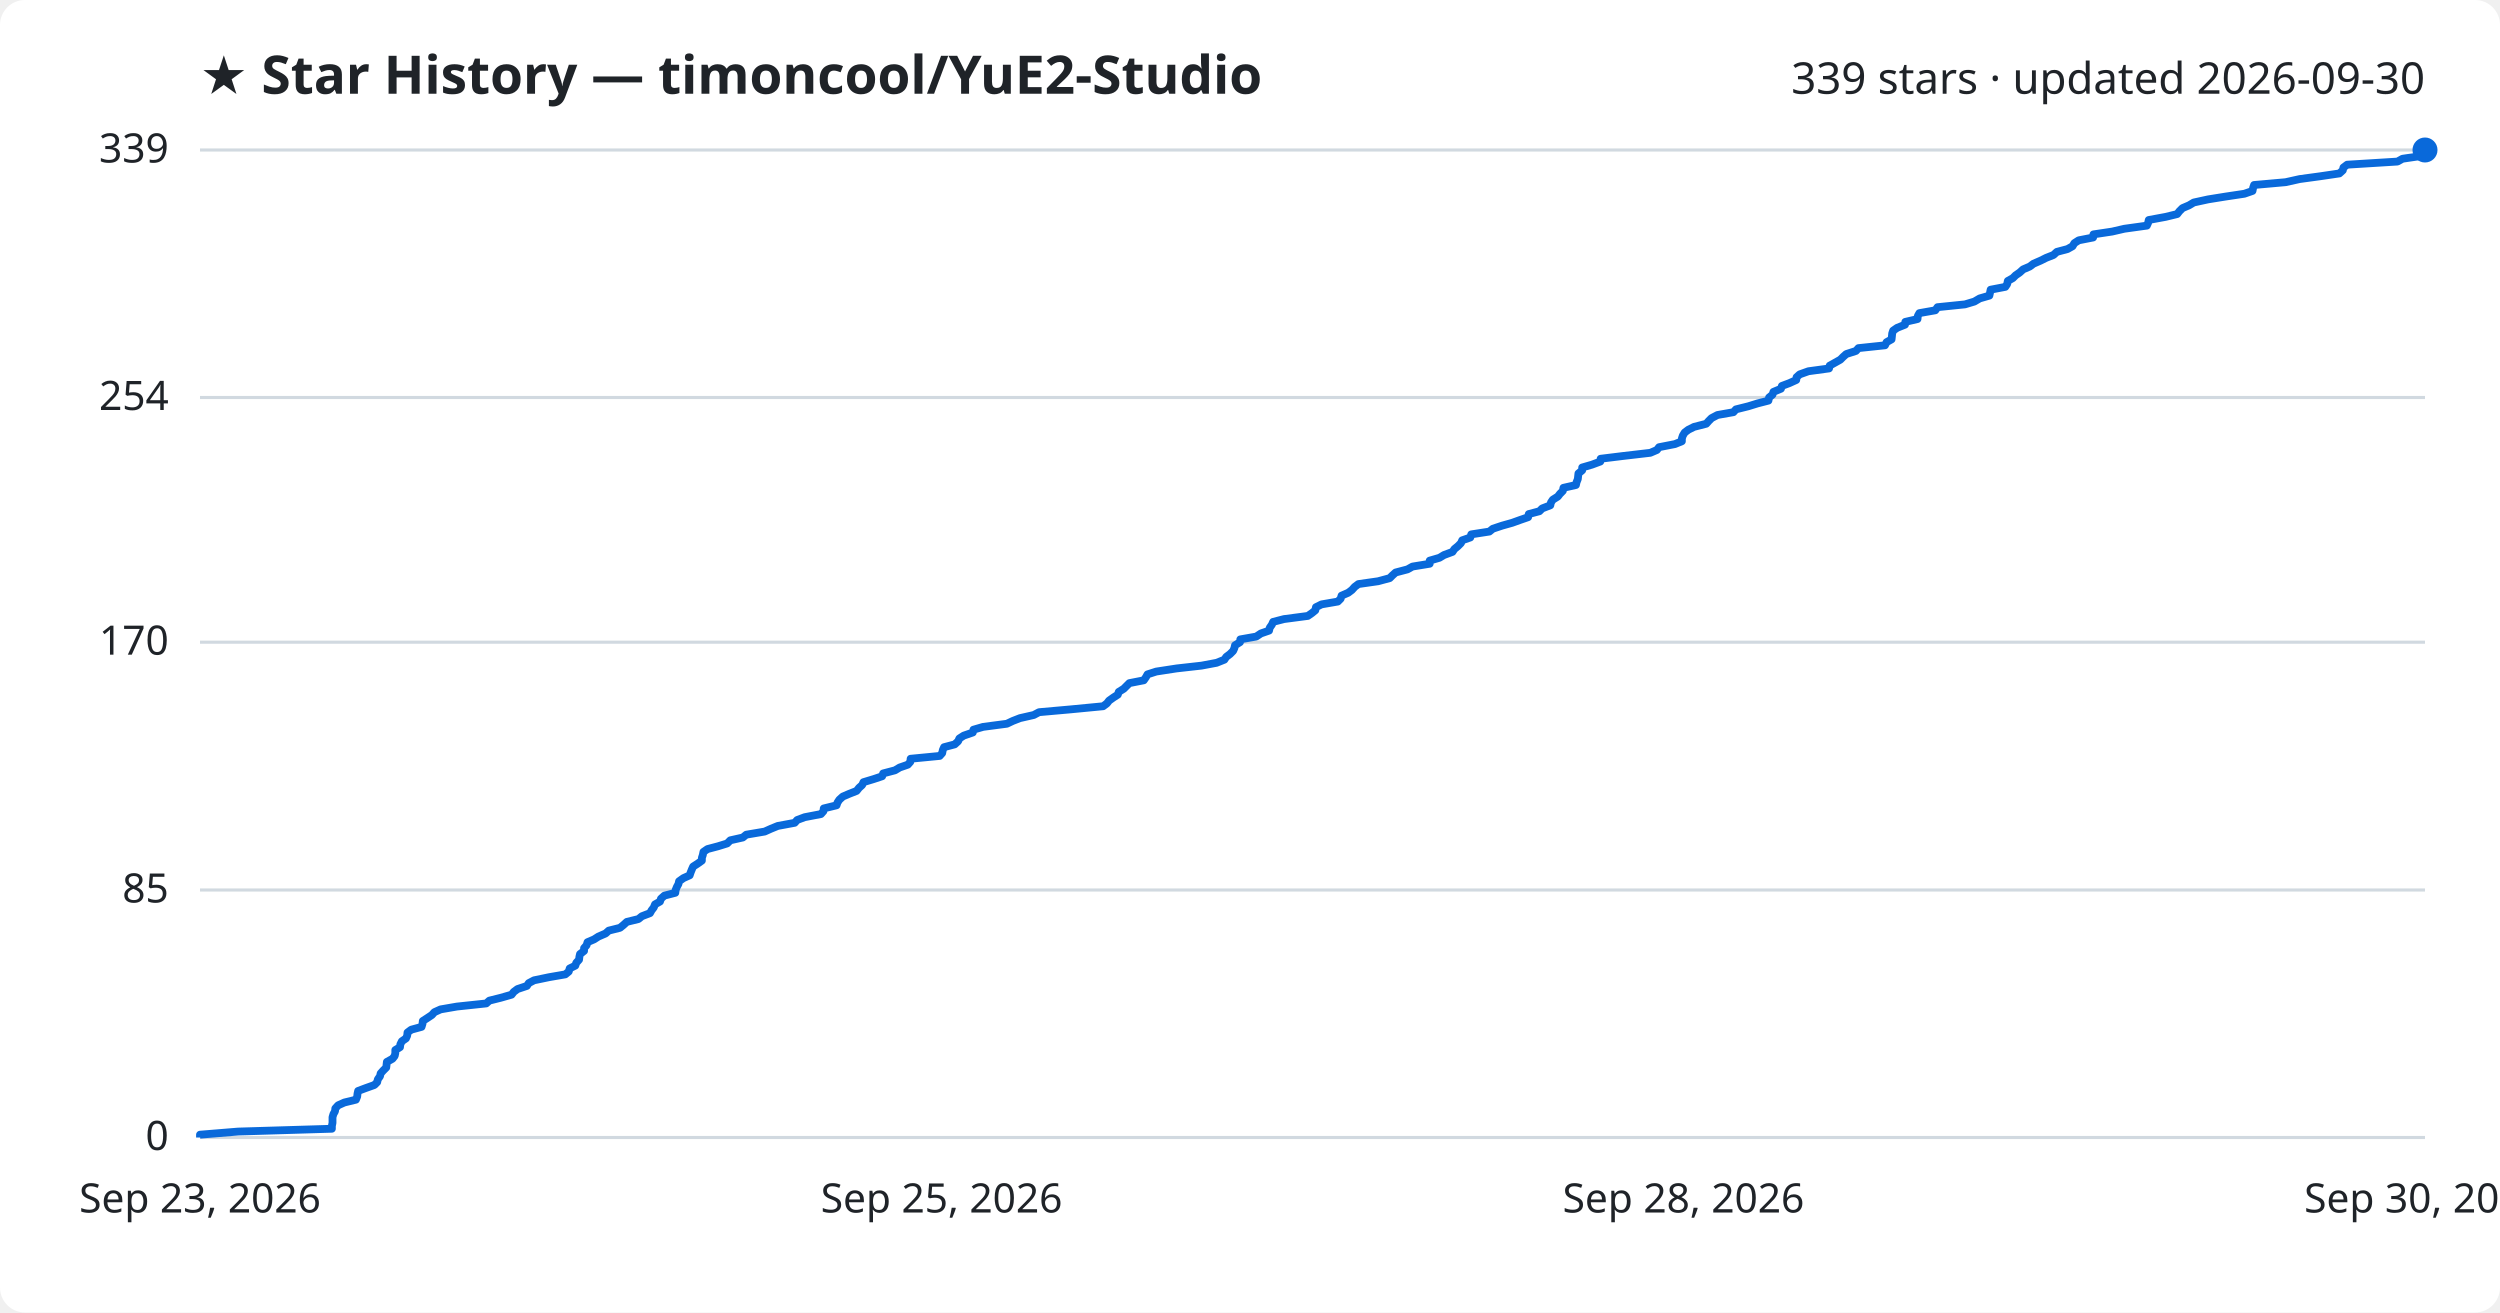
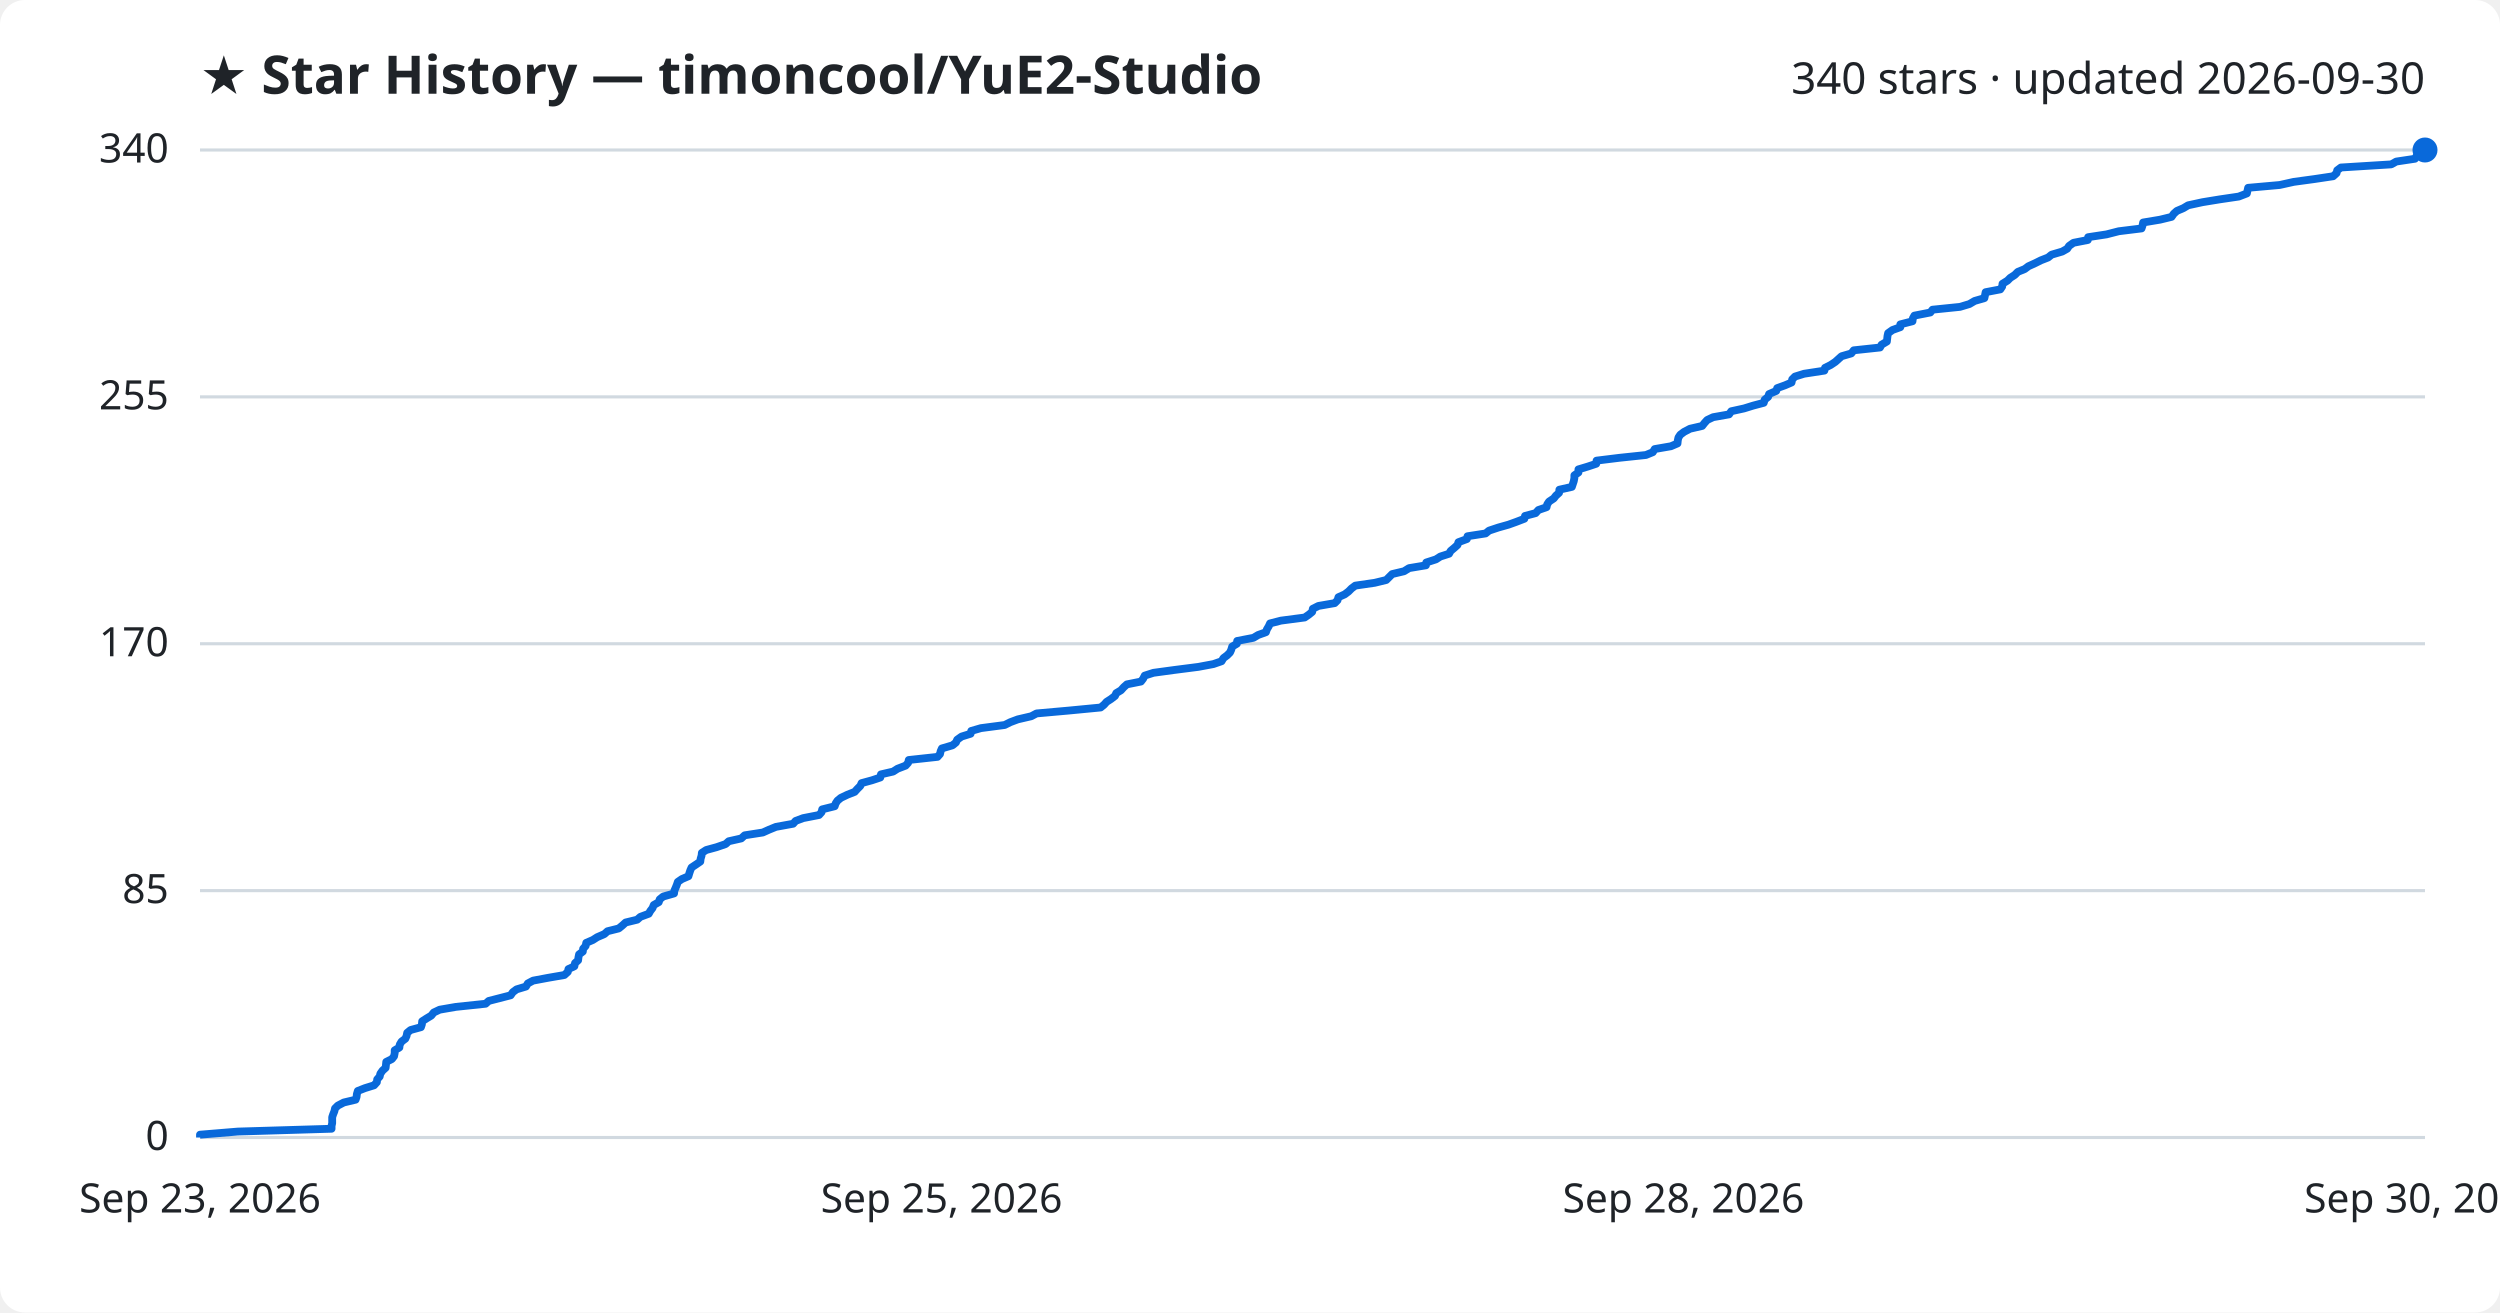
<svg xmlns="http://www.w3.org/2000/svg" viewBox="0 0 800 420" font-family="Segoe UI, sans-serif">
  <rect width="800" height="420" fill="#ffffff" rx="8" />
  <text x="64" y="30" fill="#1f2328" font-size="17" font-weight="700">★ Star History — timoncool/YuE2-Studio</text>
-   <text x="776" y="30" fill="#1f2328" font-size="14" text-anchor="end">339 stars · updated 2026-09-30</text>
+   <text x="776" y="30" fill="#1f2328" font-size="14" text-anchor="end">340 stars · updated 2026-09-30</text>
  <line x1="64" y1="364.0" x2="776" y2="364.0" stroke="#d1d9e0" stroke-width="1" />
  <text x="54" y="368.0" fill="#1f2328" font-size="13" text-anchor="end">0</text>
-   <line x1="64" y1="284.8" x2="776" y2="284.8" stroke="#d1d9e0" stroke-width="1" />
-   <text x="54" y="288.8" fill="#1f2328" font-size="13" text-anchor="end">85</text>
-   <line x1="64" y1="205.5" x2="776" y2="205.5" stroke="#d1d9e0" stroke-width="1" />
-   <text x="54" y="209.5" fill="#1f2328" font-size="13" text-anchor="end">170</text>
-   <line x1="64" y1="127.2" x2="776" y2="127.2" stroke="#d1d9e0" stroke-width="1" />
-   <text x="54" y="131.2" fill="#1f2328" font-size="13" text-anchor="end">254</text>
+   <line x1="64" y1="285.0" x2="776" y2="285.0" stroke="#d1d9e0" stroke-width="1" />
+   <text x="54" y="289.0" fill="#1f2328" font-size="13" text-anchor="end">85</text>
+   <line x1="64" y1="206.0" x2="776" y2="206.0" stroke="#d1d9e0" stroke-width="1" />
+   <text x="54" y="210.0" fill="#1f2328" font-size="13" text-anchor="end">170</text>
+   <line x1="64" y1="127.0" x2="776" y2="127.0" stroke="#d1d9e0" stroke-width="1" />
+   <text x="54" y="131.0" fill="#1f2328" font-size="13" text-anchor="end">255</text>
  <line x1="64" y1="48.0" x2="776" y2="48.0" stroke="#d1d9e0" stroke-width="1" />
-   <text x="54" y="52.0" fill="#1f2328" font-size="13" text-anchor="end">339</text>
-   <path d="M64.0,364.0 L64.0,363.1 L76.2,362.1 L106.2,361.2 L106.2,360.3 L106.4,359.3 L106.4,358.4 L106.4,357.5 L106.7,356.5 L107.2,355.6 L107.3,354.7 L108.2,353.7 L110.2,352.8 L113.9,351.9 L114.3,350.9 L114.4,350.0 L114.6,349.1 L117.0,348.2 L119.8,347.2 L120.7,346.3 L120.9,345.4 L121.6,344.4 L121.8,343.5 L122.6,342.6 L123.6,341.6 L123.7,340.7 L123.8,339.8 L125.6,338.8 L126.3,337.9 L126.5,337.0 L126.5,336.0 L128.0,335.1 L128.1,334.2 L128.6,333.2 L129.9,332.3 L130.3,331.4 L130.4,330.4 L131.6,329.5 L134.9,328.6 L135.2,327.6 L135.3,326.7 L136.7,325.8 L138.2,324.8 L139.0,323.9 L141.0,323.0 L146.2,322.1 L155.6,321.1 L156.6,320.2 L160.2,319.3 L163.7,318.3 L164.4,317.4 L165.6,316.5 L168.6,315.5 L169.2,314.6 L170.9,313.7 L175.7,312.7 L180.9,311.8 L182.0,310.9 L182.3,309.9 L184.1,309.0 L184.4,308.1 L185.3,307.1 L185.4,306.2 L185.6,305.3 L186.9,304.3 L186.9,303.4 L187.7,302.5 L188.0,301.5 L190.1,300.6 L191.5,299.7 L193.8,298.7 L194.8,297.8 L198.4,296.9 L199.5,296.0 L200.6,295.0 L204.3,294.1 L205.4,293.2 L208.0,292.2 L208.5,291.3 L209.2,290.4 L209.6,289.4 L211.2,288.5 L211.5,287.6 L212.6,286.6 L216.1,285.7 L216.2,284.8 L216.6,283.8 L217.1,282.9 L217.3,282.0 L218.7,281.0 L220.7,280.1 L221.0,279.2 L221.4,278.2 L221.8,277.3 L223.2,276.4 L224.6,275.4 L224.6,274.5 L224.9,273.6 L225.1,272.6 L226.4,271.7 L229.8,270.8 L232.7,269.9 L233.7,268.9 L237.7,268.0 L238.8,267.1 L244.7,266.1 L246.7,265.2 L248.9,264.3 L254.3,263.3 L255.1,262.4 L257.5,261.5 L262.7,260.5 L263.5,259.6 L263.6,258.7 L267.7,257.7 L268.0,256.8 L268.6,255.9 L269.7,254.9 L271.8,254.0 L274.1,253.1 L274.9,252.1 L275.9,251.2 L276.3,250.3 L279.6,249.3 L282.3,248.4 L282.6,247.5 L286.4,246.5 L287.9,245.6 L290.5,244.7 L291.3,243.8 L291.4,242.8 L300.7,241.9 L301.5,241.0 L301.7,240.0 L302.1,239.1 L305.5,238.2 L306.6,237.2 L307.0,236.3 L308.4,235.4 L311.3,234.4 L311.5,233.5 L314.6,232.6 L322.2,231.6 L324.1,230.7 L326.4,229.8 L330.8,228.8 L332.5,227.9 L342.6,227.0 L353.0,226.0 L354.2,225.1 L354.9,224.2 L356.3,223.2 L357.7,222.3 L358.0,221.4 L359.6,220.4 L360.5,219.5 L361.4,218.6 L366.0,217.7 L366.7,216.7 L367.2,215.8 L370.0,214.9 L376.5,213.9 L384.5,213.0 L389.3,212.1 L391.8,211.1 L392.4,210.2 L393.6,209.3 L394.6,208.3 L395.0,207.4 L395.2,206.5 L396.8,205.5 L396.9,204.6 L402.0,203.7 L403.5,202.7 L406.1,201.8 L406.3,200.9 L407.0,199.9 L407.4,199.0 L410.9,198.1 L418.5,197.1 L419.8,196.2 L420.9,195.3 L421.1,194.3 L422.9,193.4 L428.1,192.5 L429.0,191.6 L429.3,190.6 L431.4,189.7 L432.6,188.8 L433.5,187.8 L434.7,186.9 L441.0,186.0 L444.7,185.0 L445.6,184.1 L446.6,183.2 L450.4,182.2 L452.0,181.3 L457.5,180.4 L457.5,179.4 L460.6,178.5 L462.1,177.6 L464.8,176.6 L465.4,175.7 L466.5,174.8 L467.5,173.8 L467.9,172.9 L470.5,172.0 L470.8,171.0 L476.6,170.1 L477.7,169.2 L480.7,168.2 L483.9,167.3 L486.4,166.4 L489.0,165.5 L489.2,164.5 L492.6,163.6 L493.5,162.7 L496.1,161.7 L496.3,160.8 L496.9,159.9 L498.5,158.9 L499.2,158.0 L500.1,157.1 L500.3,156.1 L504.3,155.2 L504.5,154.3 L504.9,153.3 L505.0,152.4 L505.1,151.5 L506.3,150.5 L506.3,149.6 L509.4,148.7 L512.1,147.7 L512.2,146.8 L519.5,145.9 L528.1,144.9 L530.2,144.0 L530.9,143.1 L536.0,142.1 L538.2,141.2 L538.2,140.3 L538.5,139.4 L539.1,138.4 L540.3,137.5 L542.1,136.6 L546.0,135.6 L546.8,134.7 L547.7,133.8 L549.6,132.8 L554.7,131.9 L555.5,131.0 L559.5,130.0 L562.4,129.1 L565.9,128.2 L566.1,127.2 L567.2,126.3 L567.5,125.4 L569.9,124.4 L570.2,123.5 L572.6,122.6 L574.8,121.6 L574.9,120.7 L575.9,119.8 L578.7,118.8 L585.3,117.9 L585.5,117.0 L587.3,116.0 L588.9,115.1 L589.8,114.2 L590.8,113.3 L593.9,112.3 L594.7,111.4 L603.2,110.5 L603.7,109.5 L605.3,108.6 L605.4,107.7 L605.5,106.7 L605.8,105.8 L607.1,104.9 L609.6,103.9 L609.7,103.0 L613.6,102.1 L613.7,101.1 L614.2,100.2 L619.3,99.3 L620.0,98.3 L628.8,97.4 L631.8,96.5 L633.5,95.5 L636.6,94.6 L636.8,93.7 L637.0,92.7 L641.7,91.8 L642.3,90.9 L642.5,89.9 L644.1,89.0 L645.0,88.1 L646.3,87.2 L647.4,86.2 L649.5,85.3 L650.7,84.4 L653.0,83.4 L654.8,82.5 L657.1,81.6 L658.2,80.6 L661.6,79.7 L663.2,78.8 L663.8,77.8 L665.2,76.9 L669.8,76.0 L669.9,75.0 L675.9,74.1 L679.8,73.2 L687.0,72.2 L687.4,71.3 L687.6,70.4 L693.0,69.4 L696.7,68.5 L697.4,67.6 L698.4,66.6 L700.5,65.7 L702.0,64.8 L706.6,63.8 L712.2,62.9 L718.2,62.0 L720.8,61.1 L721.0,60.1 L721.3,59.2 L731.4,58.3 L735.9,57.3 L742.5,56.4 L748.6,55.5 L749.7,54.5 L749.9,53.6 L751.1,52.7 L767.2,51.7 L768.8,50.8 L774.9,49.9 L775.3,48.9 L776.0,48.0 L776.0,48.0" fill="none" stroke="#0969da" stroke-width="2.5" stroke-linejoin="round" />
+   <text x="54" y="52.0" fill="#1f2328" font-size="13" text-anchor="end">340</text>
+   <path d="M64.0,364.0 L64.0,363.1 L76.1,362.1 L106.1,361.2 L106.1,360.3 L106.3,359.4 L106.3,358.4 L106.3,357.5 L106.6,356.6 L107.0,355.6 L107.2,354.7 L108.1,353.8 L110.0,352.8 L113.8,351.9 L114.1,351.0 L114.2,350.1 L114.5,349.1 L116.8,348.2 L119.7,347.3 L120.6,346.3 L120.7,345.4 L121.5,344.5 L121.7,343.6 L122.4,342.6 L123.4,341.7 L123.5,340.8 L123.6,339.8 L125.4,338.9 L126.1,338.0 L126.3,337.0 L126.3,336.1 L127.8,335.2 L127.9,334.3 L128.5,333.3 L129.7,332.4 L130.1,331.5 L130.3,330.5 L131.4,329.6 L134.7,328.7 L135.0,327.8 L135.1,326.8 L136.5,325.9 L138.0,325.0 L138.8,324.0 L140.7,323.1 L145.9,322.2 L155.4,321.2 L156.4,320.3 L159.9,319.4 L163.4,318.5 L164.1,317.5 L165.3,316.6 L168.3,315.7 L168.9,314.7 L170.6,313.8 L175.4,312.9 L180.6,312.0 L181.7,311.0 L181.9,310.1 L183.8,309.2 L184.0,308.2 L185.0,307.3 L185.1,306.4 L185.3,305.4 L186.5,304.5 L186.6,303.6 L187.4,302.7 L187.6,301.7 L189.7,300.8 L191.1,299.9 L193.4,298.9 L194.4,298.0 L198.0,297.1 L199.1,296.2 L200.2,295.2 L203.9,294.3 L204.9,293.4 L207.6,292.4 L208.1,291.5 L208.8,290.6 L209.2,289.6 L210.8,288.7 L211.1,287.8 L212.2,286.9 L215.7,285.9 L215.8,285.0 L216.2,284.1 L216.6,283.1 L216.9,282.2 L218.2,281.3 L220.3,280.4 L220.6,279.4 L220.9,278.5 L221.3,277.6 L222.8,276.6 L224.1,275.7 L224.2,274.8 L224.5,273.8 L224.6,272.9 L226.0,272.0 L229.3,271.1 L232.2,270.1 L233.2,269.2 L237.2,268.3 L238.3,267.3 L244.1,266.4 L246.1,265.5 L248.3,264.6 L253.8,263.6 L254.6,262.7 L257.0,261.8 L262.1,260.8 L262.9,259.9 L263.1,259.0 L267.1,258.0 L267.4,257.1 L268.0,256.2 L269.1,255.3 L271.2,254.3 L273.5,253.4 L274.3,252.5 L275.3,251.5 L275.7,250.6 L279.0,249.7 L281.7,248.8 L281.9,247.8 L285.8,246.9 L287.2,246.0 L289.8,245.0 L290.6,244.1 L290.8,243.2 L300.0,242.2 L300.8,241.3 L301.0,240.4 L301.4,239.5 L304.8,238.5 L305.9,237.6 L306.3,236.7 L307.7,235.7 L310.6,234.8 L310.8,233.9 L313.9,233.0 L321.5,232.0 L323.3,231.1 L325.7,230.2 L330.0,229.2 L331.7,228.3 L341.8,227.4 L352.2,226.4 L353.3,225.5 L354.1,224.6 L355.5,223.7 L356.8,222.7 L357.2,221.8 L358.7,220.9 L359.6,219.9 L360.6,219.0 L365.1,218.1 L365.8,217.2 L366.3,216.2 L369.1,215.3 L375.7,214.4 L383.5,213.4 L388.3,212.5 L390.9,211.6 L391.5,210.6 L392.7,209.7 L393.6,208.8 L394.0,207.9 L394.3,206.9 L395.8,206.0 L395.9,205.1 L401.1,204.1 L402.6,203.2 L405.1,202.3 L405.4,201.4 L406.0,200.4 L406.4,199.5 L409.9,198.6 L417.5,197.6 L418.8,196.7 L419.9,195.8 L420.1,194.8 L421.9,193.9 L427.1,193.0 L428.0,192.1 L428.3,191.1 L430.3,190.2 L431.5,189.3 L432.5,188.3 L433.7,187.4 L439.9,186.5 L443.6,185.6 L444.6,184.6 L445.5,183.7 L449.3,182.8 L450.9,181.8 L456.3,180.9 L456.4,180.0 L459.5,179.0 L460.9,178.1 L463.7,177.2 L464.2,176.3 L465.4,175.3 L466.4,174.4 L466.7,173.5 L469.4,172.5 L469.6,171.6 L475.4,170.7 L476.5,169.8 L479.5,168.8 L482.7,167.9 L485.2,167.0 L487.8,166.0 L488.0,165.1 L491.4,164.2 L492.3,163.2 L494.9,162.3 L495.1,161.4 L495.7,160.5 L497.2,159.5 L497.9,158.6 L498.9,157.7 L499.0,156.7 L503.0,155.8 L503.3,154.9 L503.6,154.0 L503.8,153.0 L503.8,152.1 L505.1,151.2 L505.1,150.2 L508.1,149.3 L510.8,148.4 L510.9,147.4 L518.2,146.5 L526.7,145.6 L528.9,144.7 L529.5,143.7 L534.7,142.8 L536.8,141.9 L536.9,140.9 L537.1,140.0 L537.7,139.1 L538.9,138.2 L540.8,137.2 L544.7,136.3 L545.4,135.4 L546.3,134.4 L548.2,133.5 L553.3,132.6 L554.0,131.6 L558.1,130.7 L561.0,129.8 L564.4,128.9 L564.7,127.9 L565.8,127.0 L566.1,126.1 L568.4,125.1 L568.7,124.2 L571.2,123.3 L573.3,122.4 L573.5,121.4 L574.4,120.5 L577.3,119.6 L583.8,118.6 L584.0,117.7 L585.8,116.8 L587.3,115.8 L588.3,114.9 L589.3,114.0 L592.4,113.1 L593.2,112.1 L601.6,111.2 L602.1,110.3 L603.8,109.3 L603.9,108.4 L604.0,107.5 L604.2,106.6 L605.6,105.6 L608.1,104.7 L608.1,103.8 L612.0,102.8 L612.1,101.9 L612.6,101.0 L617.7,100.0 L618.4,99.1 L627.2,98.2 L630.2,97.3 L631.9,96.3 L635.0,95.4 L635.2,94.5 L635.4,93.5 L640.1,92.6 L640.7,91.7 L640.8,90.8 L642.4,89.8 L643.3,88.9 L644.7,88.0 L645.7,87.0 L647.9,86.1 L649.1,85.2 L651.3,84.2 L653.1,83.3 L655.4,82.4 L656.5,81.5 L659.9,80.5 L661.5,79.6 L662.1,78.7 L663.5,77.7 L668.1,76.8 L668.2,75.9 L674.1,75.0 L678.0,74.0 L685.3,73.1 L685.6,72.2 L685.8,71.2 L691.2,70.3 L694.9,69.4 L695.6,68.4 L696.6,67.5 L698.7,66.6 L700.2,65.7 L704.8,64.7 L710.3,63.8 L716.4,62.9 L719.0,61.9 L719.2,61.0 L719.4,60.1 L729.5,59.2 L734.0,58.2 L740.6,57.3 L746.6,56.4 L747.7,55.4 L747.9,54.5 L749.1,53.6 L765.2,52.6 L766.8,51.7 L772.8,50.8 L773.3,49.9 L774.0,48.9 L776.0,48.0 L776.0,48.0" fill="none" stroke="#0969da" stroke-width="2.5" stroke-linejoin="round" />
  <circle cx="776.0" cy="48.0" r="4" fill="#0969da" />
  <text x="64.0" y="388" fill="#1f2328" font-size="13" text-anchor="middle">Sep 23, 2026</text>
  <text x="301.3" y="388" fill="#1f2328" font-size="13" text-anchor="middle">Sep 25, 2026</text>
  <text x="538.7" y="388" fill="#1f2328" font-size="13" text-anchor="middle">Sep 28, 2026</text>
  <text x="776.0" y="388" fill="#1f2328" font-size="13" text-anchor="middle">Sep 30, 2026</text>
</svg>
